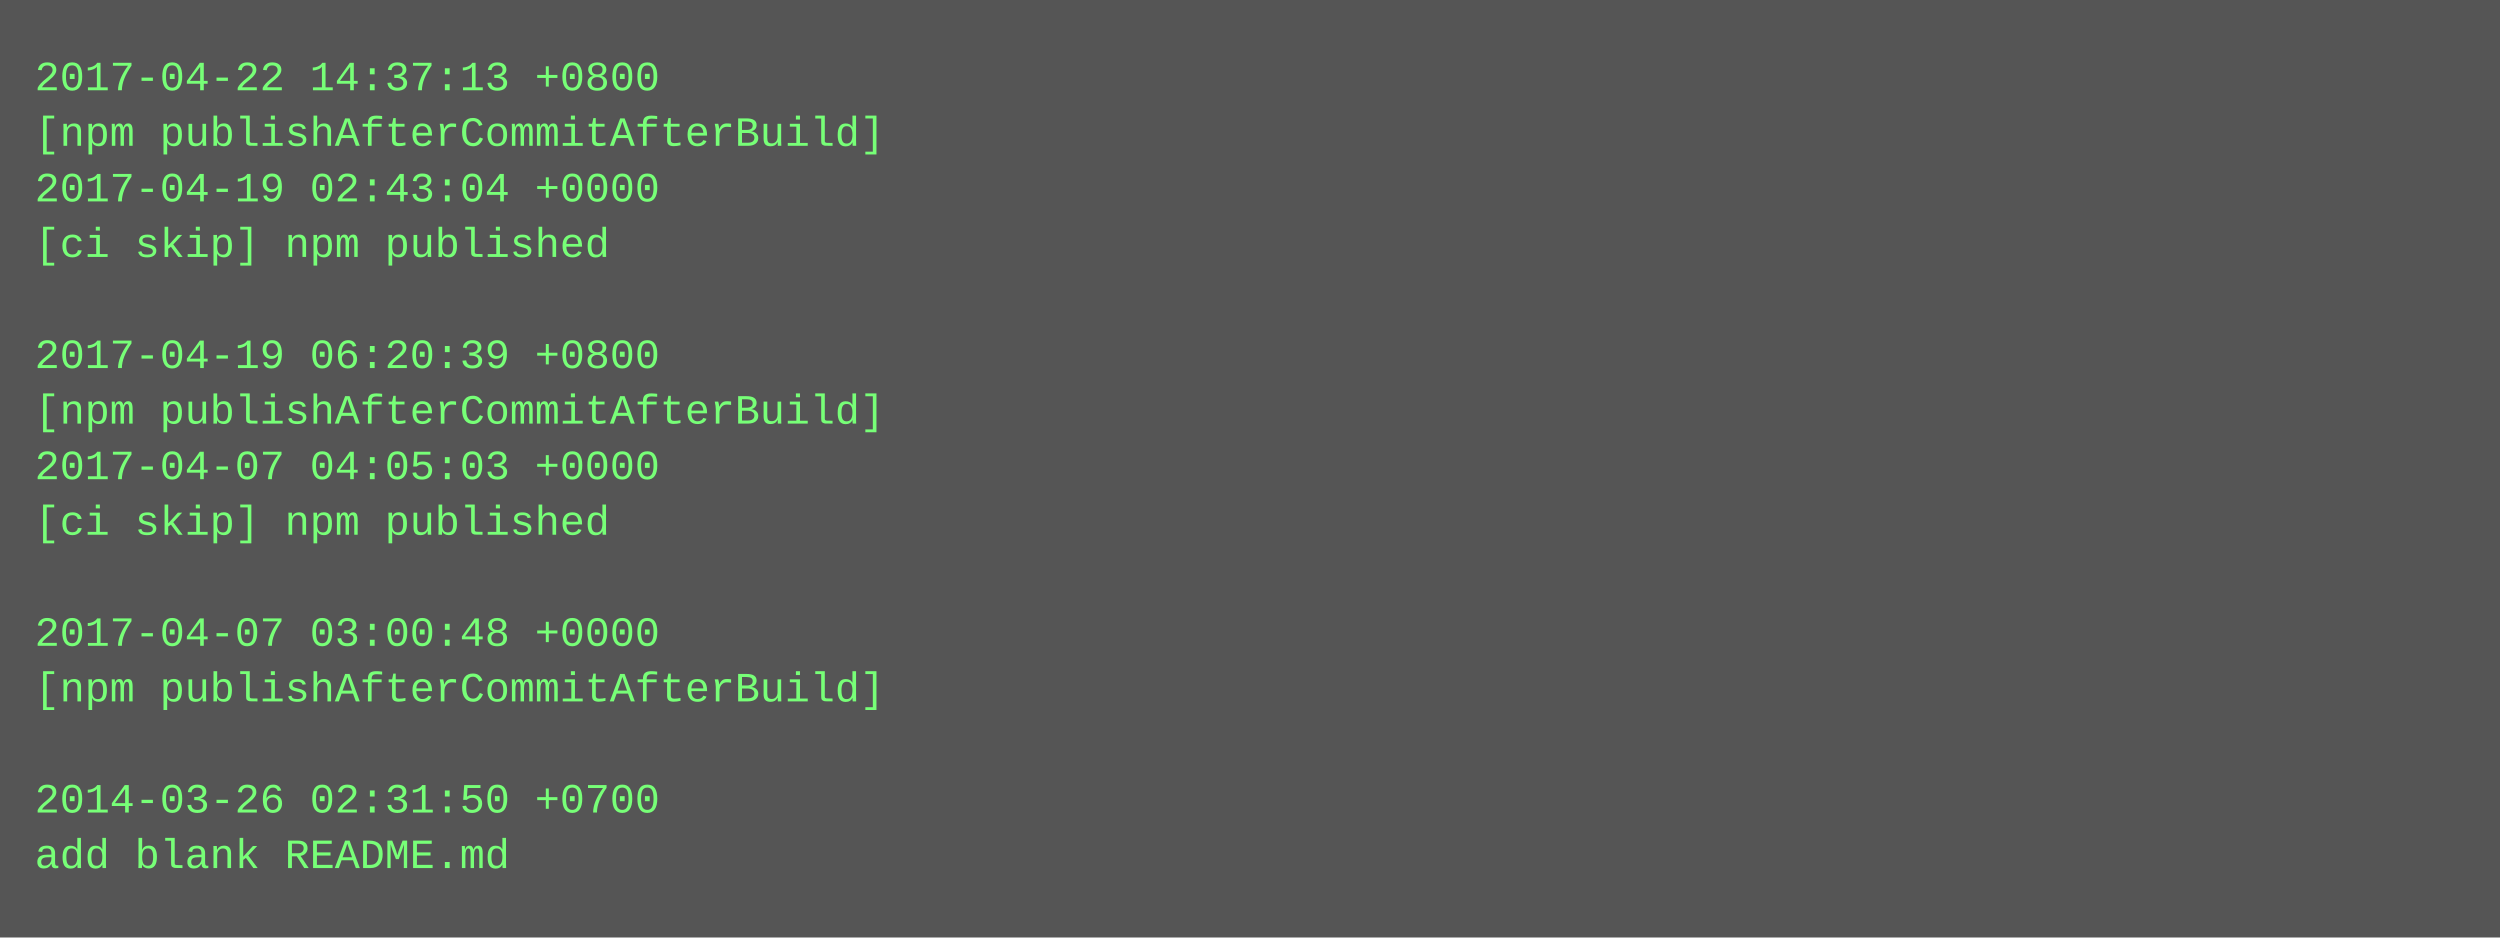
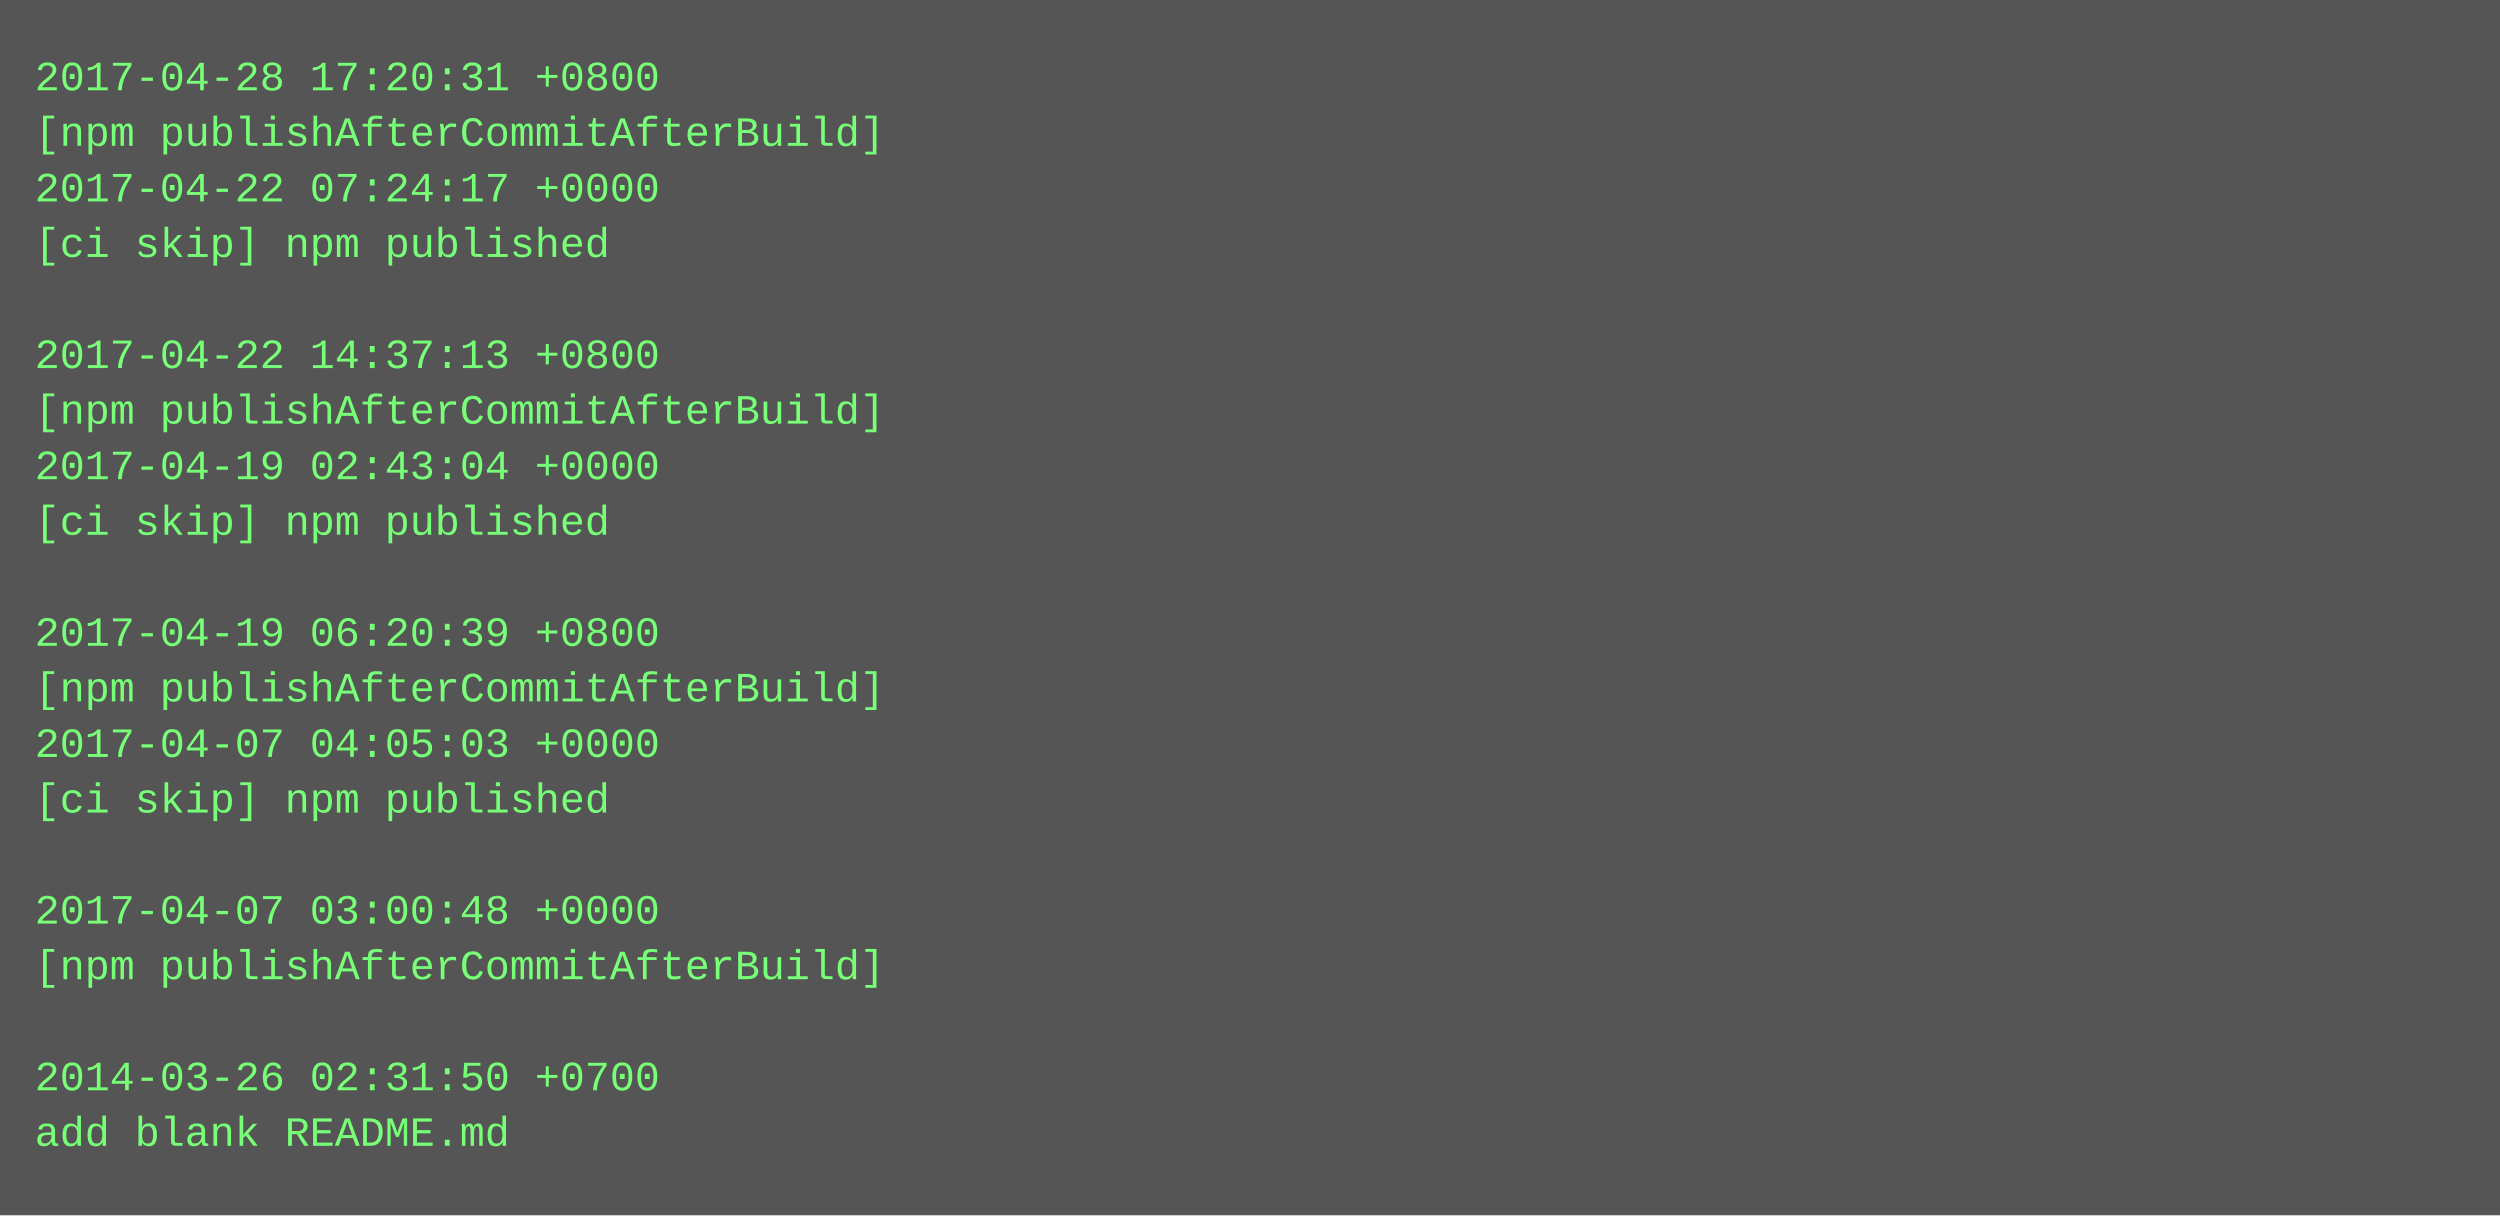
- <svg xmlns="http://www.w3.org/2000/svg" height="270" width="720">
-   <rect height="270" fill="#555" width="720" />
+ <svg xmlns="http://www.w3.org/2000/svg" height="350" width="720">
+   <rect height="350" fill="#555" width="720" />
  <text fill="#7f7" font-family="Courier New" font-size="12" xml:space="preserve">
-     <tspan x="10" y="26">2017-04-22 14:37:13 +0800</tspan>
+     <tspan x="10" y="26">2017-04-28 17:20:31 +0800</tspan>
    <tspan x="10" y="42">[npm publishAfterCommitAfterBuild]</tspan>
-     <tspan x="10" y="58">2017-04-19 02:43:04 +0000</tspan>
+     <tspan x="10" y="58">2017-04-22 07:24:17 +0000</tspan>
    <tspan x="10" y="74">[ci skip] npm published</tspan>
    <tspan x="10" y="90" />
-     <tspan x="10" y="106">2017-04-19 06:20:39 +0800</tspan>
+     <tspan x="10" y="106">2017-04-22 14:37:13 +0800</tspan>
    <tspan x="10" y="122">[npm publishAfterCommitAfterBuild]</tspan>
-     <tspan x="10" y="138">2017-04-07 04:05:03 +0000</tspan>
+     <tspan x="10" y="138">2017-04-19 02:43:04 +0000</tspan>
    <tspan x="10" y="154">[ci skip] npm published</tspan>
    <tspan x="10" y="170" />
-     <tspan x="10" y="186">2017-04-07 03:00:48 +0000</tspan>
+     <tspan x="10" y="186">2017-04-19 06:20:39 +0800</tspan>
    <tspan x="10" y="202">[npm publishAfterCommitAfterBuild]</tspan>
-     <tspan x="10" y="218" />
-     <tspan x="10" y="234">2014-03-26 02:31:50 +0700</tspan>
-     <tspan x="10" y="250">add blank README.md</tspan>
+     <tspan x="10" y="218">2017-04-07 04:05:03 +0000</tspan>
+     <tspan x="10" y="234">[ci skip] npm published</tspan>
+     <tspan x="10" y="250" />
+     <tspan x="10" y="266">2017-04-07 03:00:48 +0000</tspan>
+     <tspan x="10" y="282">[npm publishAfterCommitAfterBuild]</tspan>
+     <tspan x="10" y="298" />
+     <tspan x="10" y="314">2014-03-26 02:31:50 +0700</tspan>
+     <tspan x="10" y="330">add blank README.md</tspan>
  </text>
</svg>
